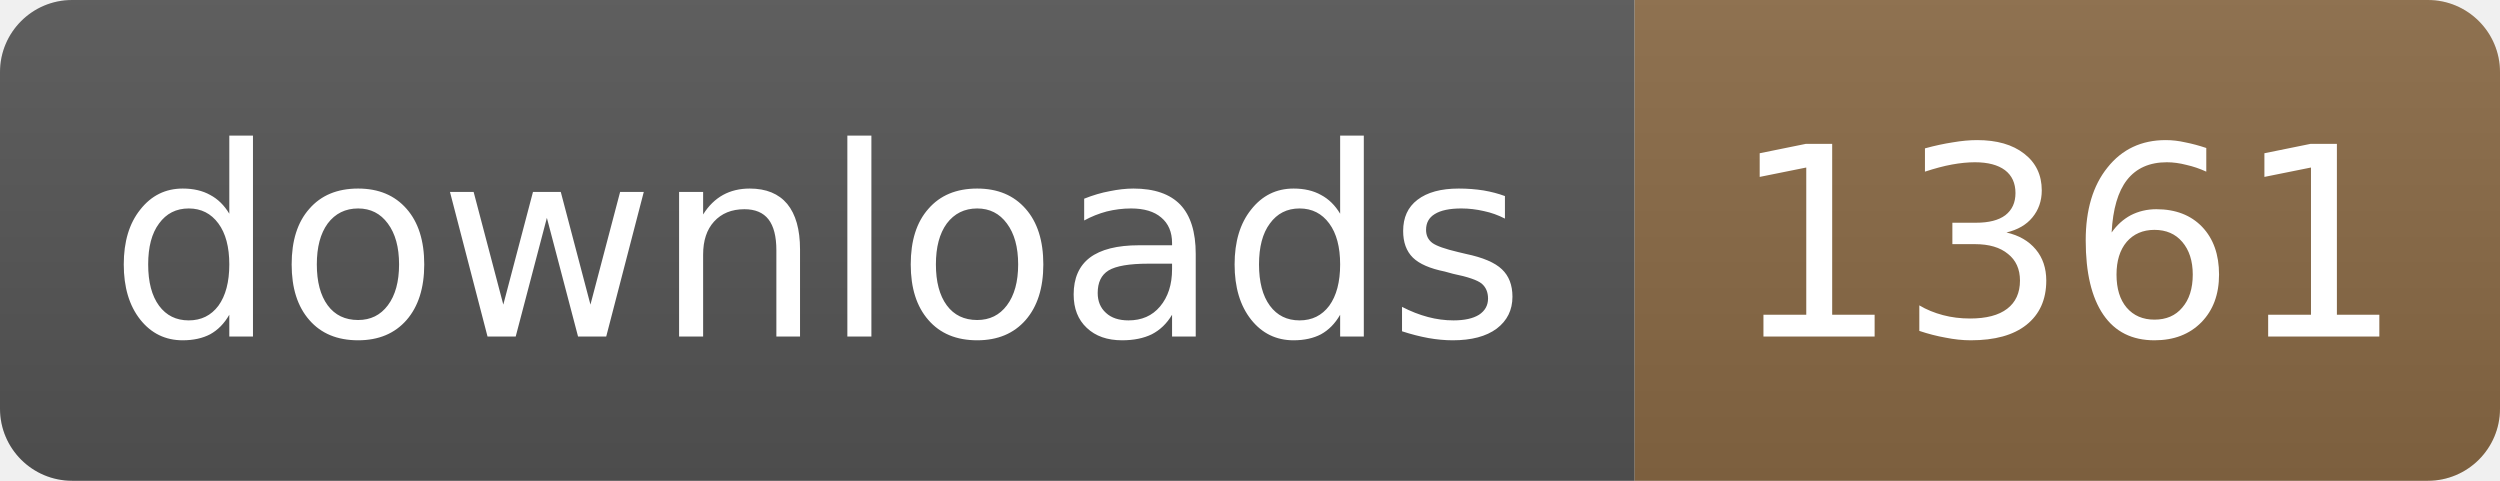
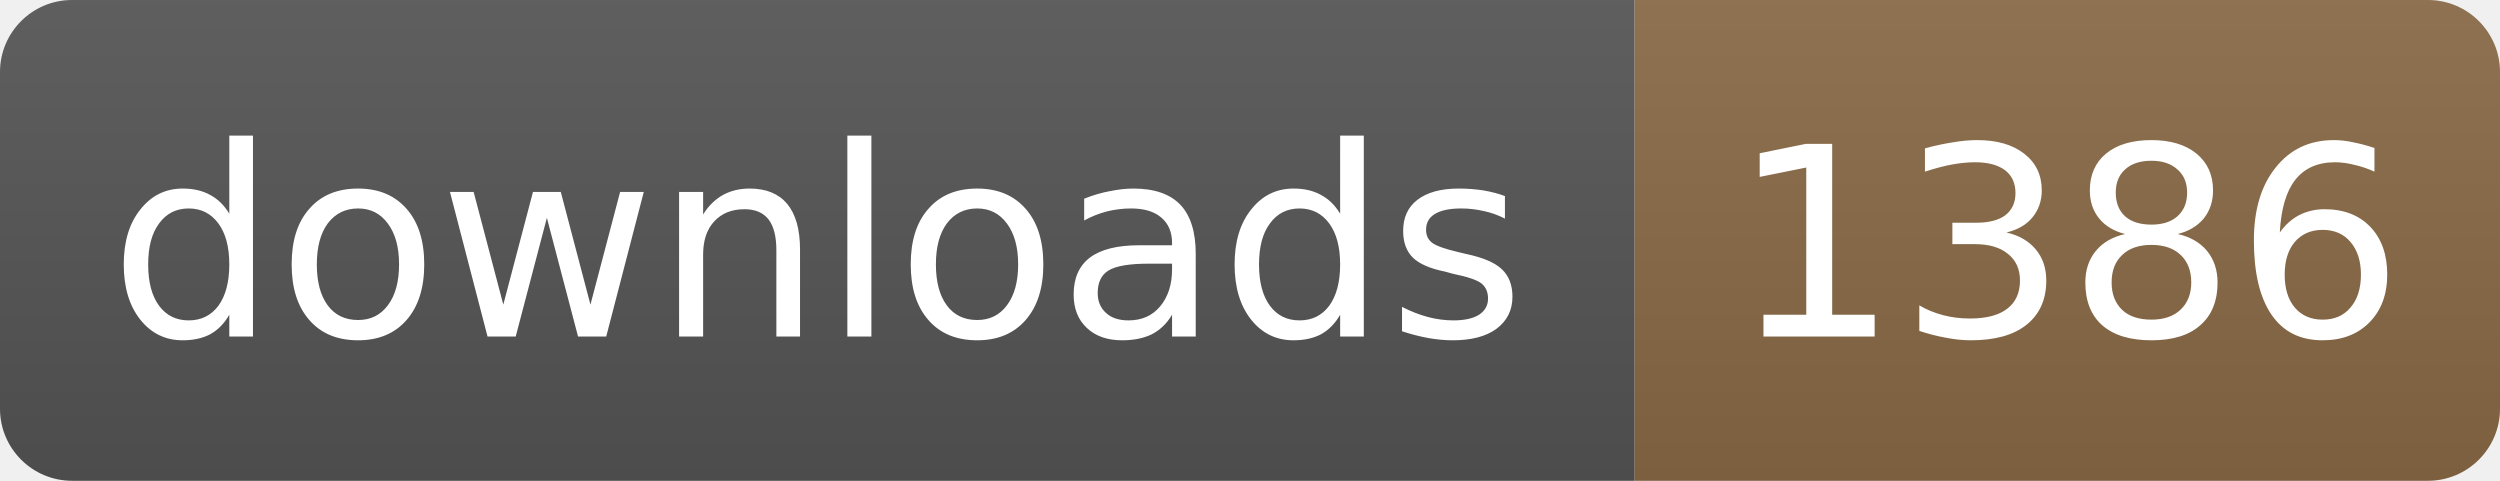
- <svg xmlns="http://www.w3.org/2000/svg" width="104" height="20" role="img" aria-label="downloads: 1361">
+ <svg xmlns="http://www.w3.org/2000/svg" width="104" height="20" role="img" aria-label="downloads: 1386">
  <linearGradient id="s" x2="0" y2="100%">
    <stop offset="0" stop-color="#bbb" stop-opacity=".1" />
    <stop offset="1" stop-opacity=".1" />
  </linearGradient>
  <clipPath id="r">
    <rect width="104" height="20" rx="3" fill="#fff" />
  </clipPath>
  <g clip-path="url(#r)">
    <rect width="68" height="20" fill="#555" />
    <rect x="68" width="36" height="20" fill="#8a6a45" />
    <rect width="104" height="20" fill="url(#s)" />
  </g>
  <g fill="#fff" text-anchor="middle" font-family="Verdana,Geneva,DejaVu Sans,sans-serif" font-size="11">
    <text x="34" y="14" textLength="58">downloads</text>
-     <text x="86" y="14" textLength="26">1361</text>
+     <text x="86" y="14" textLength="26">1386</text>
  </g>
</svg>
